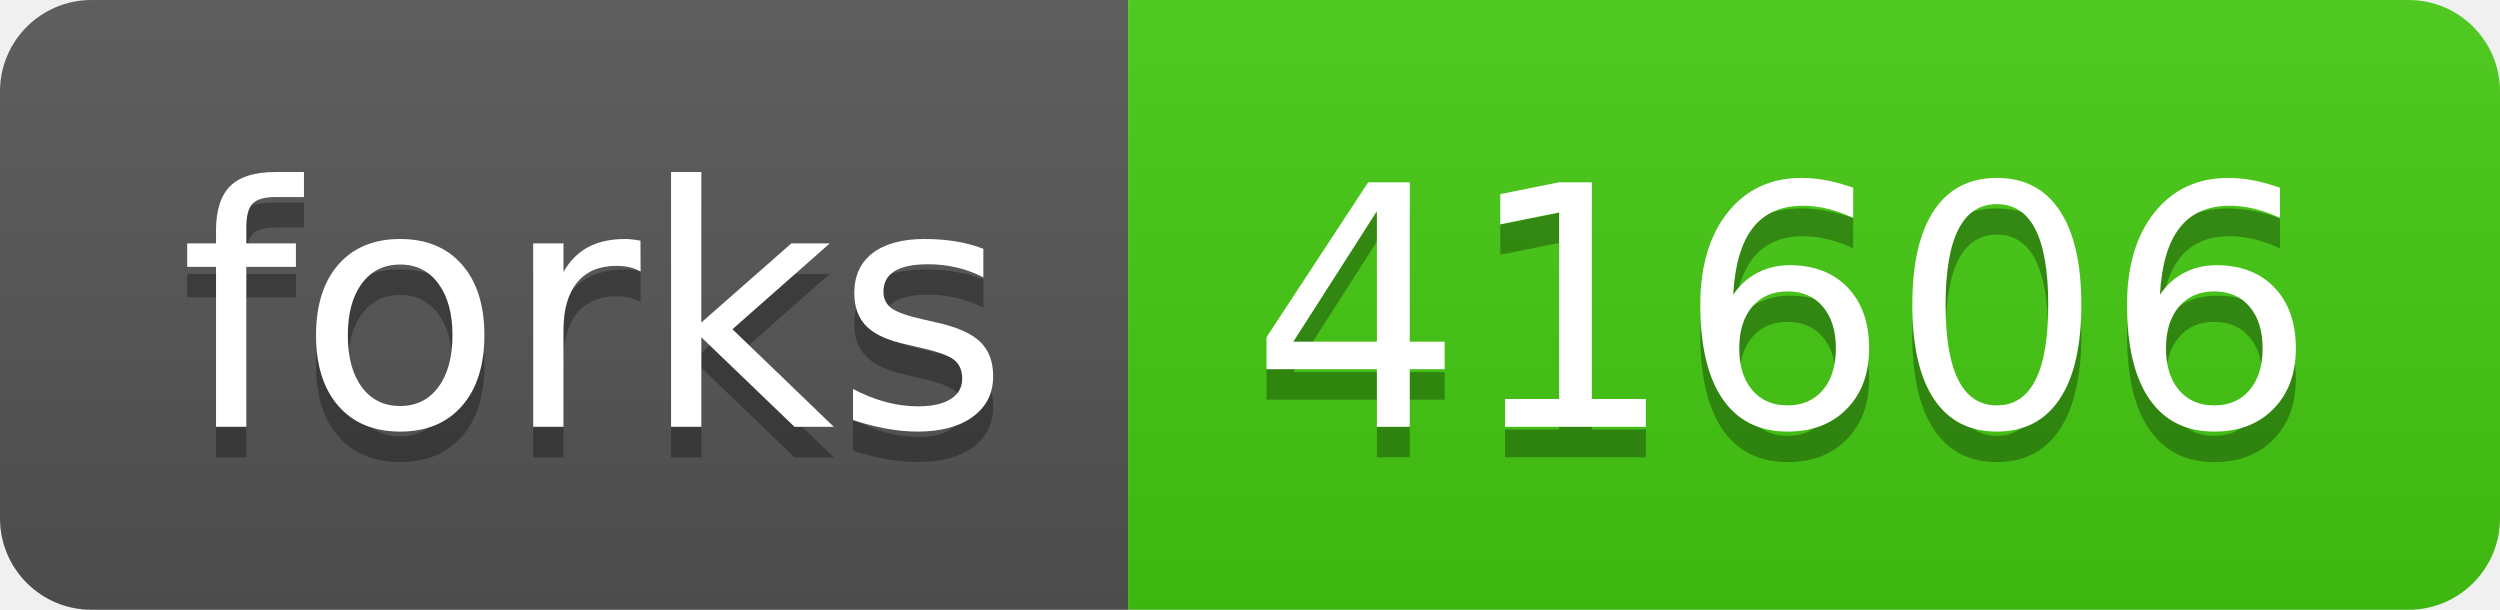
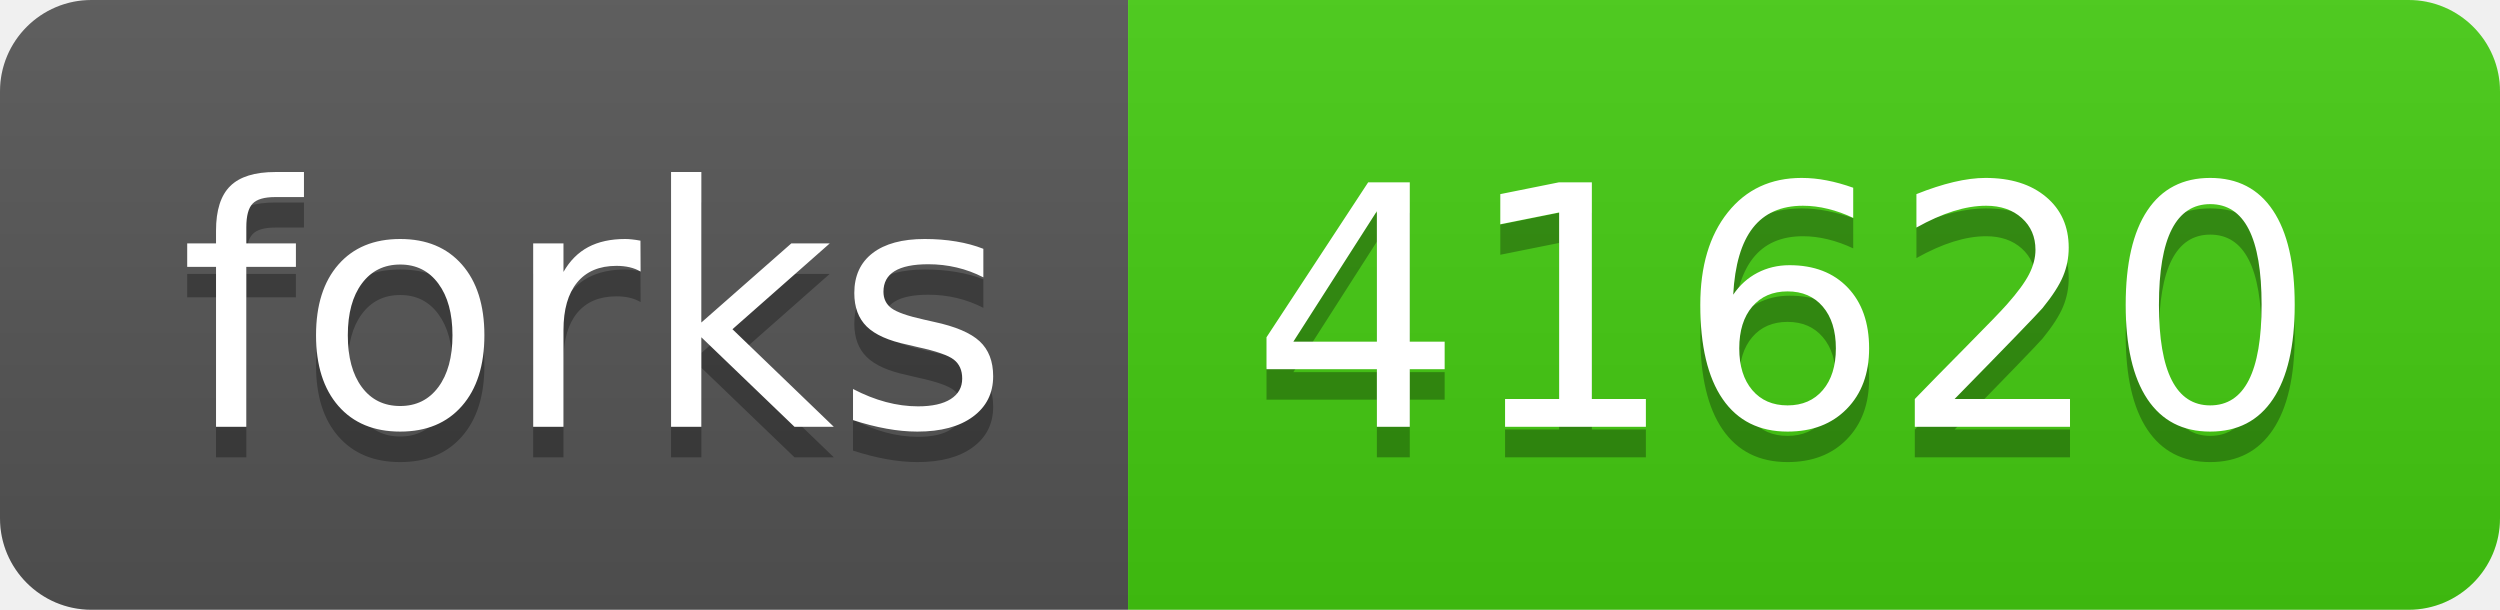
- <svg xmlns="http://www.w3.org/2000/svg" width="82" height="20" role="img" aria-label="forks: 41606">
+ <svg xmlns="http://www.w3.org/2000/svg" width="82" height="20" role="img" aria-label="forks: 41620">
  <linearGradient id="s" x2="0" y2="100%">
    <stop offset="0" stop-color="#bbb" stop-opacity=".1" />
    <stop offset="1" stop-opacity=".1" />
  </linearGradient>
  <clipPath id="r">
    <rect width="82" height="20" rx="3" fill="#fff" />
  </clipPath>
  <g clip-path="url(#r)">
    <rect width="37" height="20" fill="#555" />
    <rect x="37" width="45" height="20" fill="#4c1" />
    <rect width="82" height="20" fill="url(#s)" />
  </g>
  <g fill="#fff" text-anchor="middle" font-family="Verdana,Geneva,DejaVu Sans,sans-serif" text-rendering="geometricPrecision" font-size="110">
    <text aria-hidden="true" x="195" y="150" fill="#010101" fill-opacity=".3" transform="scale(.1)" textLength="270">forks</text>
    <text x="195" y="140" transform="scale(.1)" fill="#fff" textLength="270">forks</text>
-     <text aria-hidden="true" x="585" y="150" fill="#010101" fill-opacity=".3" transform="scale(.1)" textLength="350">41606</text>
-     <text x="585" y="140" transform="scale(.1)" fill="#fff" textLength="350">41606</text>
+     <text aria-hidden="true" x="585" y="150" fill="#010101" fill-opacity=".3" transform="scale(.1)" textLength="350">41620</text>
+     <text x="585" y="140" transform="scale(.1)" fill="#fff" textLength="350">41620</text>
  </g>
</svg>
